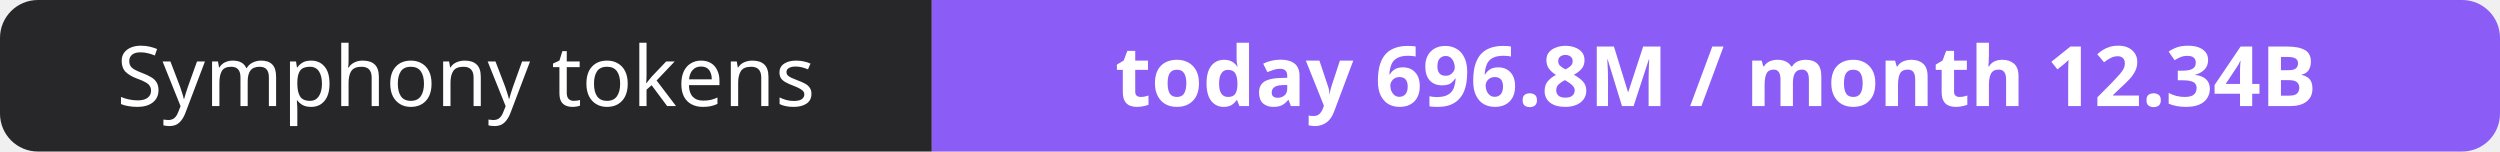
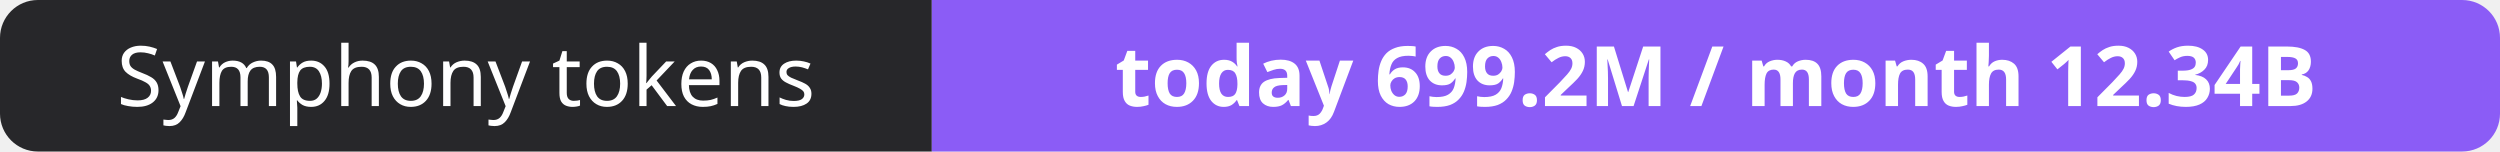
- <svg xmlns="http://www.w3.org/2000/svg" width="330" height="20" role="img" aria-label="Symphony tokens: today 696.8M / month 12.34B">
+ <svg xmlns="http://www.w3.org/2000/svg" width="330" height="20" role="img" aria-label="Symphony tokens: today 699.2M / month 12.34B">
  <clipPath id="r">
    <rect width="330" height="20" rx="5" fill="#fff" />
  </clipPath>
  <g clip-path="url(#r)">
    <rect width="123" height="20" fill="#27272a" />
    <rect x="123" width="207" height="20" fill="#8b5cf6" />
  </g>
  <g fill="#fff" text-anchor="middle" font-family="Verdana,Geneva,sans-serif" font-size="11">
    <text x="61.5" y="14">Symphony tokens</text>
-     <text x="226.5" y="14" font-weight="700">today 696.8M / month 12.34B</text>
+     <text x="226.5" y="14" font-weight="700">today 699.2M / month 12.34B</text>
  </g>
</svg>
